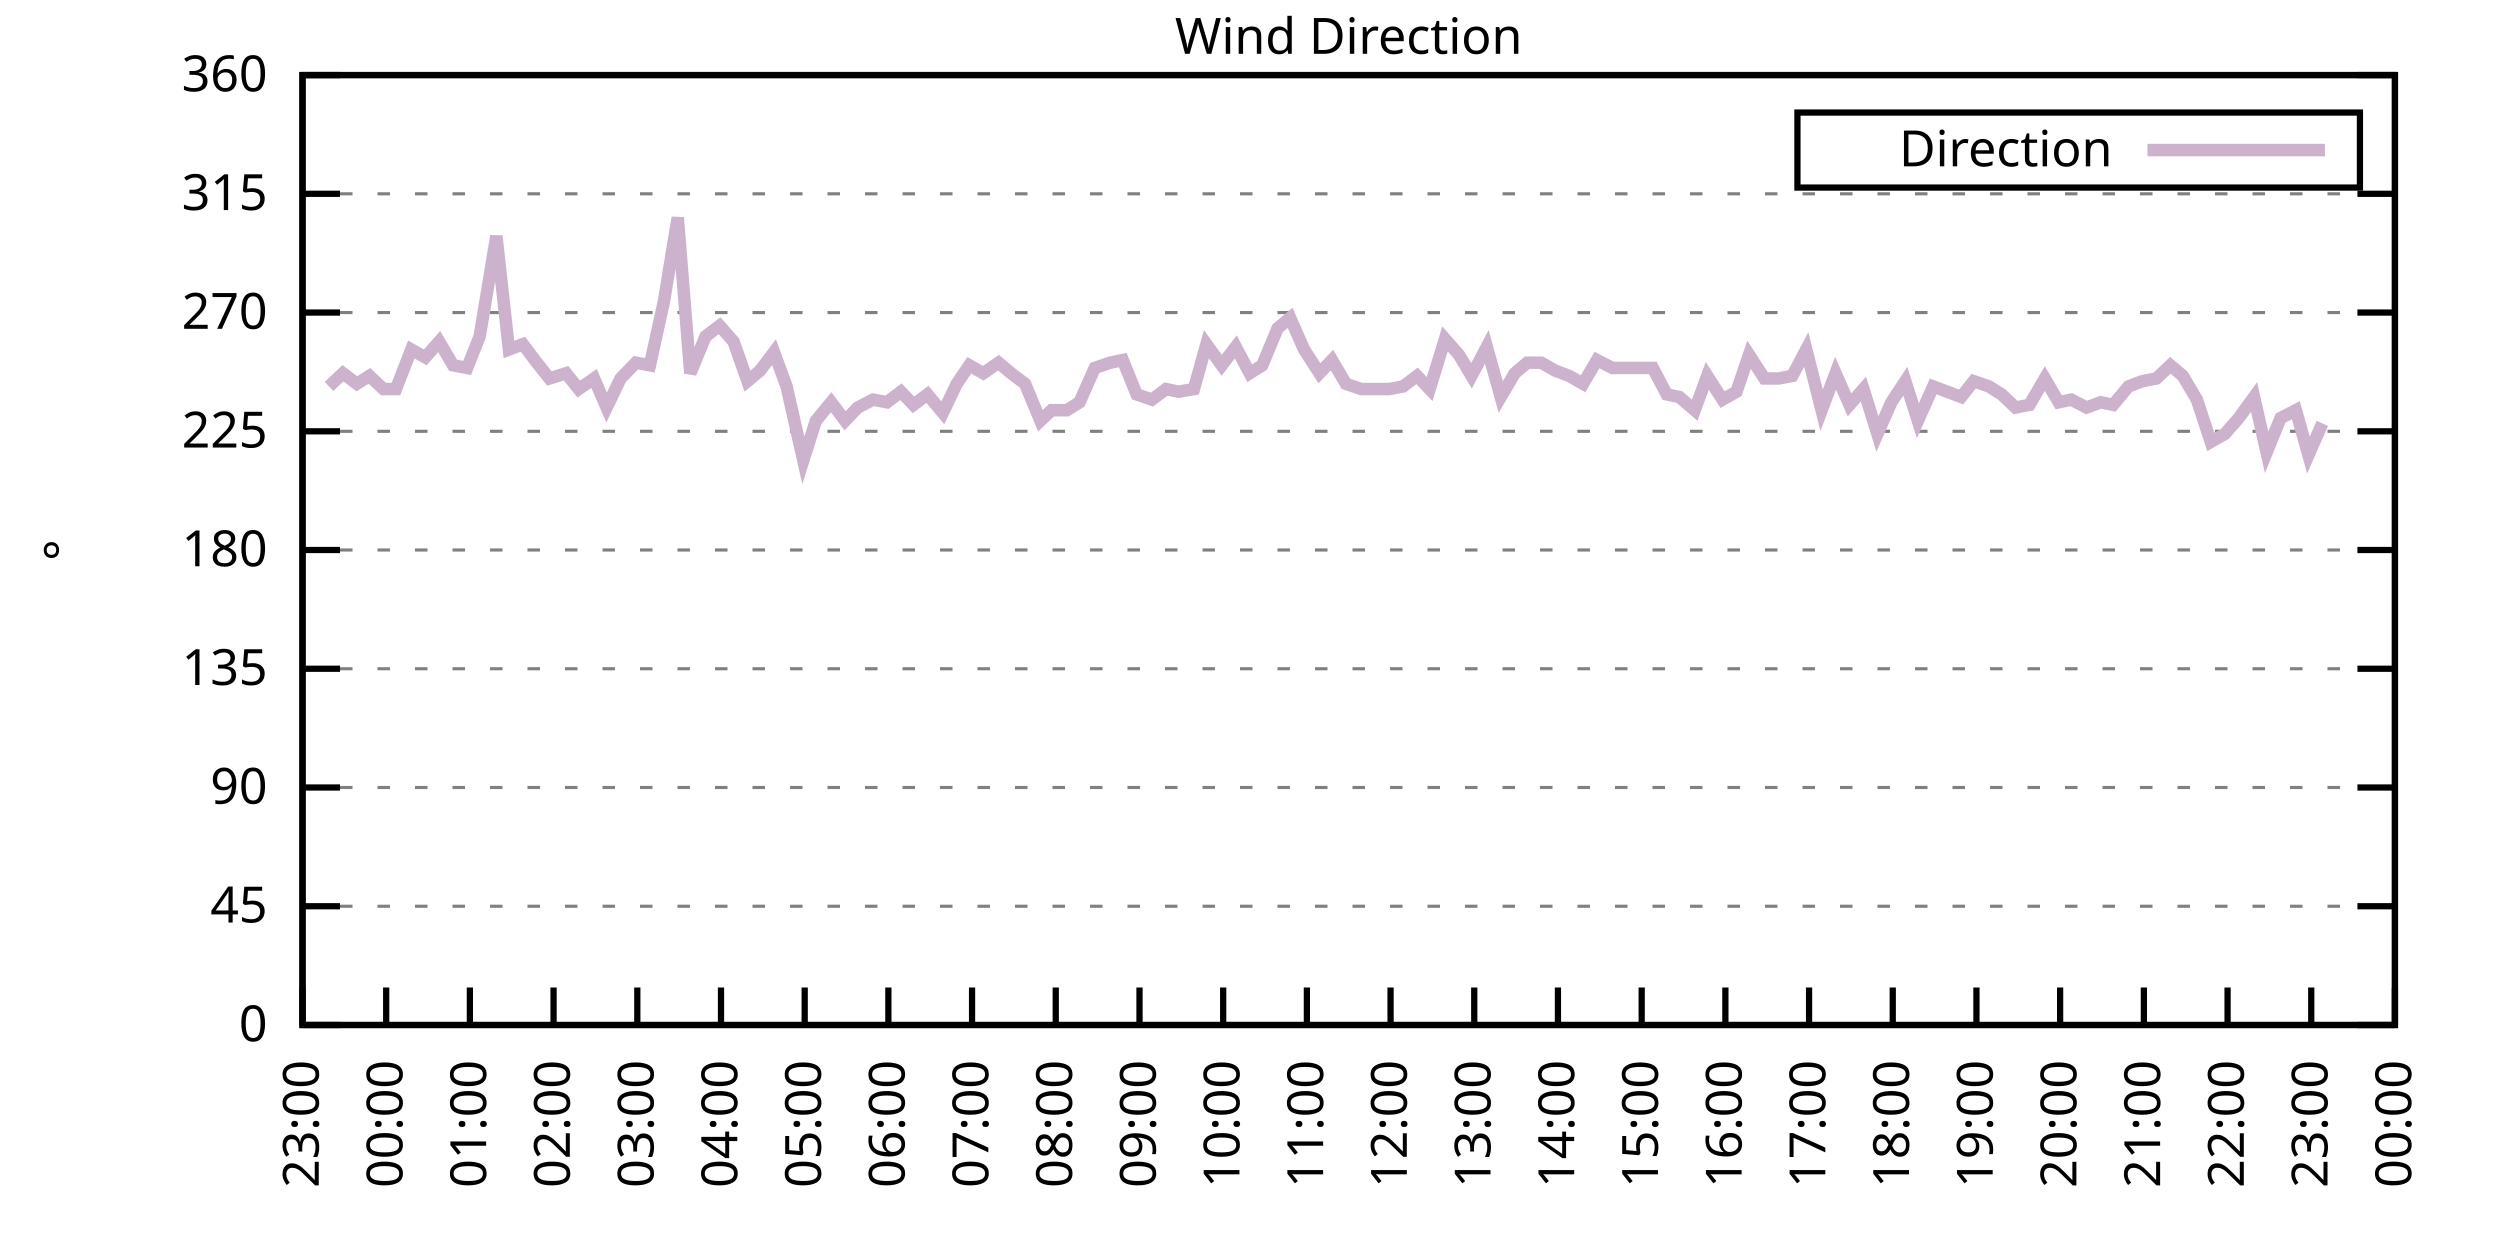
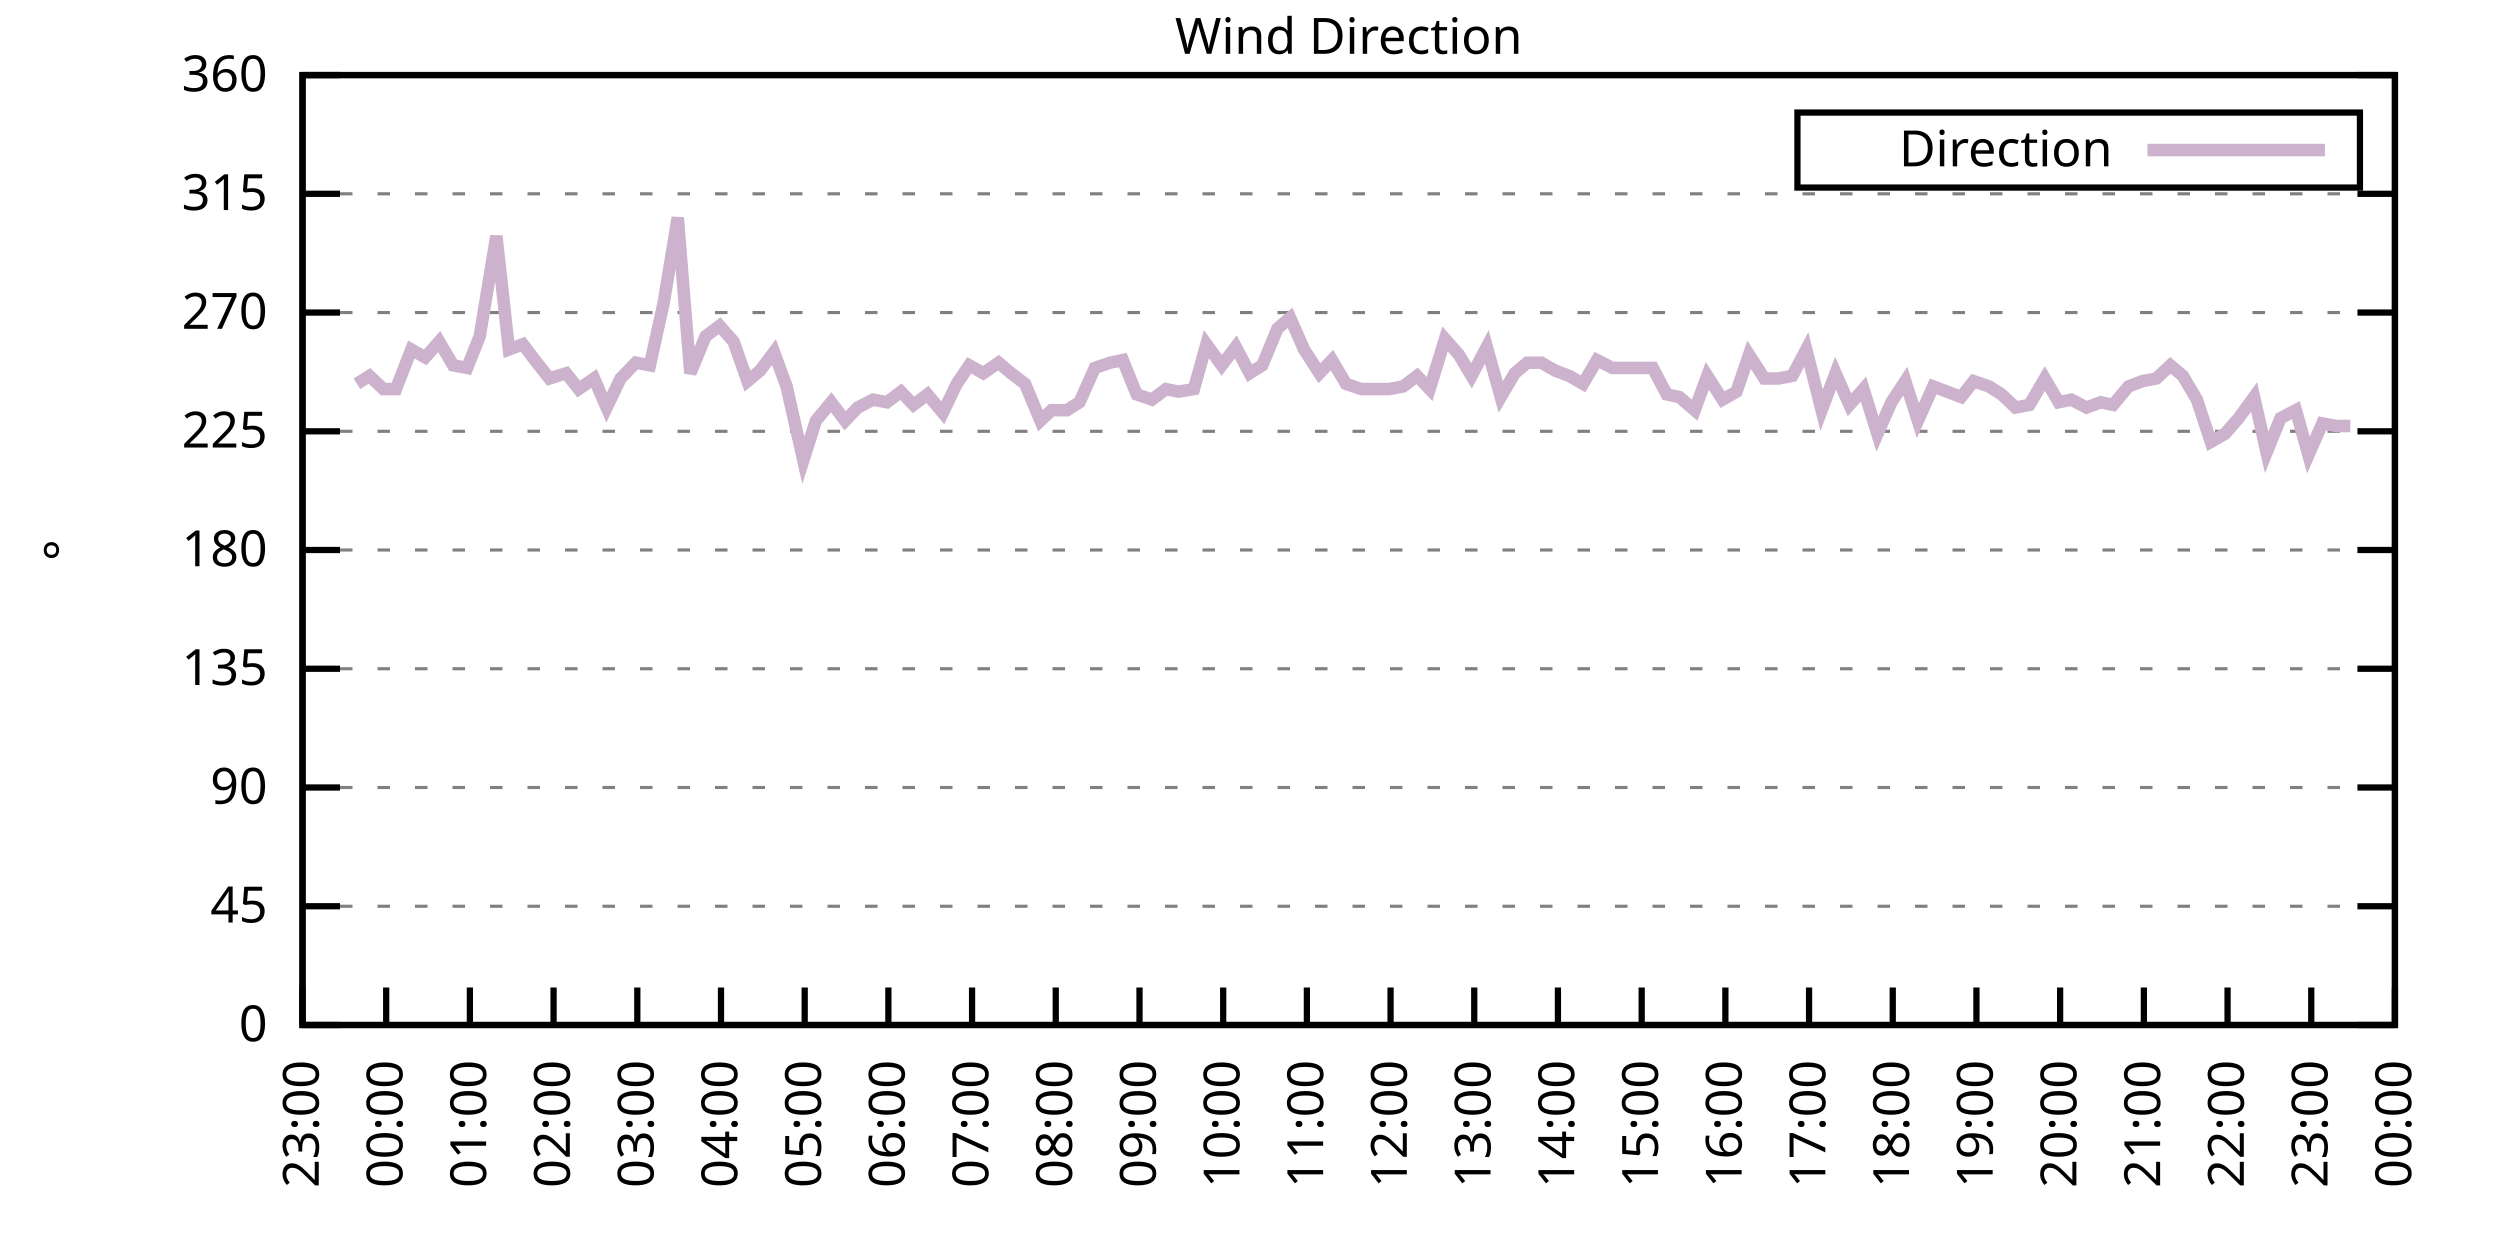
<svg xmlns="http://www.w3.org/2000/svg" xmlns:xlink="http://www.w3.org/1999/xlink" width="400" height="200" viewBox="0 0 400 200">
  <g id="gnuplot_canvas">
    <rect x="0" y="0" width="400" height="200" fill="none" />
    <defs>
      <circle id="gpDot" r="0.5" stroke-width="0.5" stroke="currentColor" />
      <path id="gpPt0" stroke-width="0.333" stroke="currentColor" d="M-1,0 h2 M0,-1 v2" />
      <path id="gpPt1" stroke-width="0.333" stroke="currentColor" d="M-1,-1 L1,1 M1,-1 L-1,1" />
      <path id="gpPt2" stroke-width="0.333" stroke="currentColor" d="M-1,0 L1,0 M0,-1 L0,1 M-1,-1 L1,1 M-1,1 L1,-1" />
      <rect id="gpPt3" stroke-width="0.333" stroke="currentColor" x="-1" y="-1" width="2" height="2" />
      <rect id="gpPt4" stroke-width="0.333" stroke="currentColor" fill="currentColor" x="-1" y="-1" width="2" height="2" />
      <circle id="gpPt5" stroke-width="0.333" stroke="currentColor" cx="0" cy="0" r="1" />
      <use xlink:href="#gpPt5" id="gpPt6" fill="currentColor" stroke="none" />
      <path id="gpPt7" stroke-width="0.333" stroke="currentColor" d="M0,-1.33 L-1.33,0.67 L1.33,0.67 z" />
      <use xlink:href="#gpPt7" id="gpPt8" fill="currentColor" stroke="none" />
      <use xlink:href="#gpPt7" id="gpPt9" stroke="currentColor" transform="rotate(180)" />
      <use xlink:href="#gpPt9" id="gpPt10" fill="currentColor" stroke="none" />
      <use xlink:href="#gpPt3" id="gpPt11" stroke="currentColor" transform="rotate(45)" />
      <use xlink:href="#gpPt11" id="gpPt12" fill="currentColor" stroke="none" />
      <path id="gpPt13" stroke-width="0.333" stroke="currentColor" d="M0,1.330 L1.265,0.411 L0.782,-1.067 L-0.782,-1.076 L-1.265,0.411 z" />
      <use xlink:href="#gpPt13" id="gpPt14" fill="currentColor" stroke="none" />
      <filter id="textbox" filterUnits="objectBoundingBox" x="0" y="0" height="1" width="1">
        <feFlood flood-color="white" flood-opacity="1" result="bgnd" />
        <feComposite in="SourceGraphic" in2="bgnd" operator="atop" />
      </filter>
      <filter id="greybox" filterUnits="objectBoundingBox" x="0" y="0" height="1" width="1">
        <feFlood flood-color="lightgrey" flood-opacity="1" result="grey" />
        <feComposite in="SourceGraphic" in2="grey" operator="atop" />
      </filter>
    </defs>
    <g fill="none" color="white" stroke="currentColor" stroke-width="1.00" stroke-linecap="butt" stroke-linejoin="miter">
</g>
    <g fill="none" color="black" stroke="currentColor" stroke-width="1.00" stroke-linecap="butt" stroke-linejoin="miter">
      <g stroke="none" shape-rendering="crispEdges">
        <polygon fill="rgb(255, 255, 255)" points="48.40,164.00 383.18,164.00 383.18,12.02 48.40,12.02 " />
      </g>
    </g>
    <g fill="none" color="black" stroke="currentColor" stroke-width="1.00" stroke-linecap="butt" stroke-linejoin="miter">
</g>
    <g fill="none" color="black" stroke="black" stroke-width="0.50" stroke-linecap="butt" stroke-linejoin="miter">
</g>
    <g fill="none" color="gray" stroke="currentColor" stroke-width="0.50" stroke-linecap="butt" stroke-linejoin="miter">
      <path stroke="gray" stroke-dasharray="2,4" class="gridline" d="M48.40,164.00 L383.19,164.00  " />
    </g>
    <g fill="none" color="gray" stroke="gray" stroke-width="1.00" stroke-linecap="butt" stroke-linejoin="miter">
</g>
    <g fill="none" color="black" stroke="currentColor" stroke-width="1.00" stroke-linecap="butt" stroke-linejoin="miter">
      <path stroke="black" d="M48.40,164.00 L54.40,164.00 M383.19,164.00 L377.19,164.00  " />
      <g transform="translate(42.80,166.60)" stroke="none" fill="black" font-family="Sans" font-size="8.00" text-anchor="end">
        <text>
          <tspan font-family="Sans"> 0</tspan>
        </text>
      </g>
    </g>
    <g fill="none" color="black" stroke="currentColor" stroke-width="1.00" stroke-linecap="butt" stroke-linejoin="miter">
</g>
    <g fill="none" color="black" stroke="black" stroke-width="0.50" stroke-linecap="butt" stroke-linejoin="miter">
</g>
    <g fill="none" color="gray" stroke="currentColor" stroke-width="0.50" stroke-linecap="butt" stroke-linejoin="miter">
      <path stroke="gray" stroke-dasharray="2,4" class="gridline" d="M48.40,145.00 L383.19,145.00  " />
    </g>
    <g fill="none" color="gray" stroke="gray" stroke-width="1.00" stroke-linecap="butt" stroke-linejoin="miter">
</g>
    <g fill="none" color="black" stroke="currentColor" stroke-width="1.00" stroke-linecap="butt" stroke-linejoin="miter">
      <path stroke="black" d="M48.40,145.00 L54.40,145.00 M383.19,145.00 L377.19,145.00  " />
      <g transform="translate(42.80,147.60)" stroke="none" fill="black" font-family="Sans" font-size="8.00" text-anchor="end">
        <text>
          <tspan font-family="Sans"> 45</tspan>
        </text>
      </g>
    </g>
    <g fill="none" color="black" stroke="currentColor" stroke-width="1.00" stroke-linecap="butt" stroke-linejoin="miter">
</g>
    <g fill="none" color="black" stroke="black" stroke-width="0.50" stroke-linecap="butt" stroke-linejoin="miter">
</g>
    <g fill="none" color="gray" stroke="currentColor" stroke-width="0.50" stroke-linecap="butt" stroke-linejoin="miter">
      <path stroke="gray" stroke-dasharray="2,4" class="gridline" d="M48.40,126.00 L383.19,126.00  " />
    </g>
    <g fill="none" color="gray" stroke="gray" stroke-width="1.00" stroke-linecap="butt" stroke-linejoin="miter">
</g>
    <g fill="none" color="black" stroke="currentColor" stroke-width="1.00" stroke-linecap="butt" stroke-linejoin="miter">
      <path stroke="black" d="M48.40,126.00 L54.40,126.00 M383.19,126.00 L377.19,126.00  " />
      <g transform="translate(42.80,128.60)" stroke="none" fill="black" font-family="Sans" font-size="8.00" text-anchor="end">
        <text>
          <tspan font-family="Sans"> 90</tspan>
        </text>
      </g>
    </g>
    <g fill="none" color="black" stroke="currentColor" stroke-width="1.00" stroke-linecap="butt" stroke-linejoin="miter">
</g>
    <g fill="none" color="black" stroke="black" stroke-width="0.50" stroke-linecap="butt" stroke-linejoin="miter">
</g>
    <g fill="none" color="gray" stroke="currentColor" stroke-width="0.50" stroke-linecap="butt" stroke-linejoin="miter">
      <path stroke="gray" stroke-dasharray="2,4" class="gridline" d="M48.40,107.00 L383.19,107.00  " />
    </g>
    <g fill="none" color="gray" stroke="gray" stroke-width="1.00" stroke-linecap="butt" stroke-linejoin="miter">
</g>
    <g fill="none" color="black" stroke="currentColor" stroke-width="1.00" stroke-linecap="butt" stroke-linejoin="miter">
      <path stroke="black" d="M48.40,107.00 L54.40,107.00 M383.19,107.00 L377.19,107.00  " />
      <g transform="translate(42.80,109.60)" stroke="none" fill="black" font-family="Sans" font-size="8.00" text-anchor="end">
        <text>
          <tspan font-family="Sans"> 135</tspan>
        </text>
      </g>
    </g>
    <g fill="none" color="black" stroke="currentColor" stroke-width="1.00" stroke-linecap="butt" stroke-linejoin="miter">
</g>
    <g fill="none" color="black" stroke="black" stroke-width="0.50" stroke-linecap="butt" stroke-linejoin="miter">
</g>
    <g fill="none" color="gray" stroke="currentColor" stroke-width="0.50" stroke-linecap="butt" stroke-linejoin="miter">
      <path stroke="gray" stroke-dasharray="2,4" class="gridline" d="M48.40,88.00 L383.19,88.00  " />
    </g>
    <g fill="none" color="gray" stroke="gray" stroke-width="1.00" stroke-linecap="butt" stroke-linejoin="miter">
</g>
    <g fill="none" color="black" stroke="currentColor" stroke-width="1.00" stroke-linecap="butt" stroke-linejoin="miter">
      <path stroke="black" d="M48.40,88.00 L54.40,88.00 M383.19,88.00 L377.19,88.00  " />
      <g transform="translate(42.80,90.60)" stroke="none" fill="black" font-family="Sans" font-size="8.00" text-anchor="end">
        <text>
          <tspan font-family="Sans"> 180</tspan>
        </text>
      </g>
    </g>
    <g fill="none" color="black" stroke="currentColor" stroke-width="1.00" stroke-linecap="butt" stroke-linejoin="miter">
</g>
    <g fill="none" color="black" stroke="black" stroke-width="0.50" stroke-linecap="butt" stroke-linejoin="miter">
</g>
    <g fill="none" color="gray" stroke="currentColor" stroke-width="0.50" stroke-linecap="butt" stroke-linejoin="miter">
      <path stroke="gray" stroke-dasharray="2,4" class="gridline" d="M48.40,69.01 L383.19,69.01  " />
    </g>
    <g fill="none" color="gray" stroke="gray" stroke-width="1.00" stroke-linecap="butt" stroke-linejoin="miter">
</g>
    <g fill="none" color="black" stroke="currentColor" stroke-width="1.00" stroke-linecap="butt" stroke-linejoin="miter">
      <path stroke="black" d="M48.40,69.01 L54.40,69.01 M383.19,69.01 L377.19,69.01  " />
      <g transform="translate(42.80,71.61)" stroke="none" fill="black" font-family="Sans" font-size="8.00" text-anchor="end">
        <text>
          <tspan font-family="Sans"> 225</tspan>
        </text>
      </g>
    </g>
    <g fill="none" color="black" stroke="currentColor" stroke-width="1.00" stroke-linecap="butt" stroke-linejoin="miter">
</g>
    <g fill="none" color="black" stroke="black" stroke-width="0.50" stroke-linecap="butt" stroke-linejoin="miter">
</g>
    <g fill="none" color="gray" stroke="currentColor" stroke-width="0.50" stroke-linecap="butt" stroke-linejoin="miter">
      <path stroke="gray" stroke-dasharray="2,4" class="gridline" d="M48.40,50.01 L383.19,50.01  " />
    </g>
    <g fill="none" color="gray" stroke="gray" stroke-width="1.00" stroke-linecap="butt" stroke-linejoin="miter">
</g>
    <g fill="none" color="black" stroke="currentColor" stroke-width="1.00" stroke-linecap="butt" stroke-linejoin="miter">
      <path stroke="black" d="M48.40,50.01 L54.40,50.01 M383.19,50.01 L377.19,50.01  " />
      <g transform="translate(42.80,52.61)" stroke="none" fill="black" font-family="Sans" font-size="8.00" text-anchor="end">
        <text>
          <tspan font-family="Sans"> 270</tspan>
        </text>
      </g>
    </g>
    <g fill="none" color="black" stroke="currentColor" stroke-width="1.00" stroke-linecap="butt" stroke-linejoin="miter">
</g>
    <g fill="none" color="black" stroke="black" stroke-width="0.50" stroke-linecap="butt" stroke-linejoin="miter">
</g>
    <g fill="none" color="gray" stroke="currentColor" stroke-width="0.50" stroke-linecap="butt" stroke-linejoin="miter">
      <path stroke="gray" stroke-dasharray="2,4" class="gridline" d="M48.40,31.01 L383.19,31.01  " />
    </g>
    <g fill="none" color="gray" stroke="gray" stroke-width="1.00" stroke-linecap="butt" stroke-linejoin="miter">
</g>
    <g fill="none" color="black" stroke="currentColor" stroke-width="1.00" stroke-linecap="butt" stroke-linejoin="miter">
      <path stroke="black" d="M48.40,31.01 L54.40,31.01 M383.19,31.01 L377.19,31.01  " />
      <g transform="translate(42.80,33.61)" stroke="none" fill="black" font-family="Sans" font-size="8.00" text-anchor="end">
        <text>
          <tspan font-family="Sans"> 315</tspan>
        </text>
      </g>
    </g>
    <g fill="none" color="black" stroke="currentColor" stroke-width="1.00" stroke-linecap="butt" stroke-linejoin="miter">
</g>
    <g fill="none" color="black" stroke="black" stroke-width="0.50" stroke-linecap="butt" stroke-linejoin="miter">
</g>
    <g fill="none" color="gray" stroke="currentColor" stroke-width="0.50" stroke-linecap="butt" stroke-linejoin="miter">
      <path stroke="gray" stroke-dasharray="2,4" class="gridline" d="M48.40,12.01 L383.19,12.01  " />
    </g>
    <g fill="none" color="gray" stroke="gray" stroke-width="1.00" stroke-linecap="butt" stroke-linejoin="miter">
</g>
    <g fill="none" color="black" stroke="currentColor" stroke-width="1.00" stroke-linecap="butt" stroke-linejoin="miter">
      <path stroke="black" d="M48.40,12.01 L54.40,12.01 M383.19,12.01 L377.19,12.01  " />
      <g transform="translate(42.80,14.61)" stroke="none" fill="black" font-family="Sans" font-size="8.00" text-anchor="end">
        <text>
          <tspan font-family="Sans"> 360</tspan>
        </text>
      </g>
    </g>
    <g fill="none" color="black" stroke="currentColor" stroke-width="1.00" stroke-linecap="butt" stroke-linejoin="miter">
      <path stroke="black" d="M48.40,164.00 L48.40,158.00  " />
      <g transform="translate(51.00,169.60) rotate(270.00)" stroke="none" fill="black" font-family="Sans" font-size="8.00" text-anchor="end">
        <text>
          <tspan font-family="Sans">23:00</tspan>
        </text>
      </g>
    </g>
    <g fill="none" color="black" stroke="currentColor" stroke-width="1.00" stroke-linecap="butt" stroke-linejoin="miter">
      <path stroke="black" d="M61.79,164.00 L61.79,158.00  " />
      <g transform="translate(64.39,169.60) rotate(270.00)" stroke="none" fill="black" font-family="Sans" font-size="8.00" text-anchor="end">
        <text>
          <tspan font-family="Sans">00:00</tspan>
        </text>
      </g>
    </g>
    <g fill="none" color="black" stroke="currentColor" stroke-width="1.00" stroke-linecap="butt" stroke-linejoin="miter">
      <path stroke="black" d="M75.18,164.00 L75.18,158.00  " />
      <g transform="translate(77.78,169.60) rotate(270.00)" stroke="none" fill="black" font-family="Sans" font-size="8.00" text-anchor="end">
        <text>
          <tspan font-family="Sans">01:00</tspan>
        </text>
      </g>
    </g>
    <g fill="none" color="black" stroke="currentColor" stroke-width="1.00" stroke-linecap="butt" stroke-linejoin="miter">
      <path stroke="black" d="M88.57,164.00 L88.57,158.00  " />
      <g transform="translate(91.17,169.60) rotate(270.00)" stroke="none" fill="black" font-family="Sans" font-size="8.00" text-anchor="end">
        <text>
          <tspan font-family="Sans">02:00</tspan>
        </text>
      </g>
    </g>
    <g fill="none" color="black" stroke="currentColor" stroke-width="1.00" stroke-linecap="butt" stroke-linejoin="miter">
      <path stroke="black" d="M101.97,164.00 L101.97,158.00  " />
      <g transform="translate(104.57,169.60) rotate(270.00)" stroke="none" fill="black" font-family="Sans" font-size="8.00" text-anchor="end">
        <text>
          <tspan font-family="Sans">03:00</tspan>
        </text>
      </g>
    </g>
    <g fill="none" color="black" stroke="currentColor" stroke-width="1.00" stroke-linecap="butt" stroke-linejoin="miter">
      <path stroke="black" d="M115.36,164.00 L115.36,158.00  " />
      <g transform="translate(117.96,169.60) rotate(270.00)" stroke="none" fill="black" font-family="Sans" font-size="8.00" text-anchor="end">
        <text>
          <tspan font-family="Sans">04:00</tspan>
        </text>
      </g>
    </g>
    <g fill="none" color="black" stroke="currentColor" stroke-width="1.00" stroke-linecap="butt" stroke-linejoin="miter">
      <path stroke="black" d="M128.75,164.00 L128.75,158.00  " />
      <g transform="translate(131.35,169.60) rotate(270.00)" stroke="none" fill="black" font-family="Sans" font-size="8.00" text-anchor="end">
        <text>
          <tspan font-family="Sans">05:00</tspan>
        </text>
      </g>
    </g>
    <g fill="none" color="black" stroke="currentColor" stroke-width="1.00" stroke-linecap="butt" stroke-linejoin="miter">
      <path stroke="black" d="M142.14,164.00 L142.14,158.00  " />
      <g transform="translate(144.74,169.60) rotate(270.00)" stroke="none" fill="black" font-family="Sans" font-size="8.00" text-anchor="end">
        <text>
          <tspan font-family="Sans">06:00</tspan>
        </text>
      </g>
    </g>
    <g fill="none" color="black" stroke="currentColor" stroke-width="1.00" stroke-linecap="butt" stroke-linejoin="miter">
      <path stroke="black" d="M155.53,164.00 L155.53,158.00  " />
      <g transform="translate(158.13,169.60) rotate(270.00)" stroke="none" fill="black" font-family="Sans" font-size="8.00" text-anchor="end">
        <text>
          <tspan font-family="Sans">07:00</tspan>
        </text>
      </g>
    </g>
    <g fill="none" color="black" stroke="currentColor" stroke-width="1.00" stroke-linecap="butt" stroke-linejoin="miter">
      <path stroke="black" d="M168.92,164.00 L168.92,158.00  " />
      <g transform="translate(171.52,169.60) rotate(270.00)" stroke="none" fill="black" font-family="Sans" font-size="8.00" text-anchor="end">
        <text>
          <tspan font-family="Sans">08:00</tspan>
        </text>
      </g>
    </g>
    <g fill="none" color="black" stroke="currentColor" stroke-width="1.00" stroke-linecap="butt" stroke-linejoin="miter">
      <path stroke="black" d="M182.32,164.00 L182.32,158.00  " />
      <g transform="translate(184.92,169.60) rotate(270.00)" stroke="none" fill="black" font-family="Sans" font-size="8.00" text-anchor="end">
        <text>
          <tspan font-family="Sans">09:00</tspan>
        </text>
      </g>
    </g>
    <g fill="none" color="black" stroke="currentColor" stroke-width="1.00" stroke-linecap="butt" stroke-linejoin="miter">
      <path stroke="black" d="M195.71,164.00 L195.71,158.00  " />
      <g transform="translate(198.31,169.60) rotate(270.00)" stroke="none" fill="black" font-family="Sans" font-size="8.00" text-anchor="end">
        <text>
          <tspan font-family="Sans">10:00</tspan>
        </text>
      </g>
    </g>
    <g fill="none" color="black" stroke="currentColor" stroke-width="1.00" stroke-linecap="butt" stroke-linejoin="miter">
      <path stroke="black" d="M209.10,164.00 L209.10,158.00  " />
      <g transform="translate(211.70,169.60) rotate(270.00)" stroke="none" fill="black" font-family="Sans" font-size="8.00" text-anchor="end">
        <text>
          <tspan font-family="Sans">11:00</tspan>
        </text>
      </g>
    </g>
    <g fill="none" color="black" stroke="currentColor" stroke-width="1.00" stroke-linecap="butt" stroke-linejoin="miter">
      <path stroke="black" d="M222.49,164.00 L222.49,158.00  " />
      <g transform="translate(225.09,169.60) rotate(270.00)" stroke="none" fill="black" font-family="Sans" font-size="8.00" text-anchor="end">
        <text>
          <tspan font-family="Sans">12:00</tspan>
        </text>
      </g>
    </g>
    <g fill="none" color="black" stroke="currentColor" stroke-width="1.00" stroke-linecap="butt" stroke-linejoin="miter">
      <path stroke="black" d="M235.88,164.00 L235.88,158.00  " />
      <g transform="translate(238.48,169.60) rotate(270.00)" stroke="none" fill="black" font-family="Sans" font-size="8.00" text-anchor="end">
        <text>
          <tspan font-family="Sans">13:00</tspan>
        </text>
      </g>
    </g>
    <g fill="none" color="black" stroke="currentColor" stroke-width="1.00" stroke-linecap="butt" stroke-linejoin="miter">
      <path stroke="black" d="M249.27,164.00 L249.27,158.00  " />
      <g transform="translate(251.87,169.60) rotate(270.00)" stroke="none" fill="black" font-family="Sans" font-size="8.00" text-anchor="end">
        <text>
          <tspan font-family="Sans">14:00</tspan>
        </text>
      </g>
    </g>
    <g fill="none" color="black" stroke="currentColor" stroke-width="1.00" stroke-linecap="butt" stroke-linejoin="miter">
      <path stroke="black" d="M262.67,164.00 L262.67,158.00  " />
      <g transform="translate(265.27,169.60) rotate(270.00)" stroke="none" fill="black" font-family="Sans" font-size="8.00" text-anchor="end">
        <text>
          <tspan font-family="Sans">15:00</tspan>
        </text>
      </g>
    </g>
    <g fill="none" color="black" stroke="currentColor" stroke-width="1.00" stroke-linecap="butt" stroke-linejoin="miter">
      <path stroke="black" d="M276.06,164.00 L276.06,158.00  " />
      <g transform="translate(278.66,169.60) rotate(270.00)" stroke="none" fill="black" font-family="Sans" font-size="8.00" text-anchor="end">
        <text>
          <tspan font-family="Sans">16:00</tspan>
        </text>
      </g>
    </g>
    <g fill="none" color="black" stroke="currentColor" stroke-width="1.00" stroke-linecap="butt" stroke-linejoin="miter">
      <path stroke="black" d="M289.45,164.00 L289.45,158.00  " />
      <g transform="translate(292.05,169.60) rotate(270.00)" stroke="none" fill="black" font-family="Sans" font-size="8.00" text-anchor="end">
        <text>
          <tspan font-family="Sans">17:00</tspan>
        </text>
      </g>
    </g>
    <g fill="none" color="black" stroke="currentColor" stroke-width="1.00" stroke-linecap="butt" stroke-linejoin="miter">
      <path stroke="black" d="M302.84,164.00 L302.84,158.00  " />
      <g transform="translate(305.44,169.60) rotate(270.00)" stroke="none" fill="black" font-family="Sans" font-size="8.00" text-anchor="end">
        <text>
          <tspan font-family="Sans">18:00</tspan>
        </text>
      </g>
    </g>
    <g fill="none" color="black" stroke="currentColor" stroke-width="1.00" stroke-linecap="butt" stroke-linejoin="miter">
      <path stroke="black" d="M316.23,164.00 L316.23,158.00  " />
      <g transform="translate(318.83,169.60) rotate(270.00)" stroke="none" fill="black" font-family="Sans" font-size="8.00" text-anchor="end">
        <text>
          <tspan font-family="Sans">19:00</tspan>
        </text>
      </g>
    </g>
    <g fill="none" color="black" stroke="currentColor" stroke-width="1.00" stroke-linecap="butt" stroke-linejoin="miter">
      <path stroke="black" d="M329.62,164.00 L329.62,158.00  " />
      <g transform="translate(332.22,169.60) rotate(270.00)" stroke="none" fill="black" font-family="Sans" font-size="8.00" text-anchor="end">
        <text>
          <tspan font-family="Sans">20:00</tspan>
        </text>
      </g>
    </g>
    <g fill="none" color="black" stroke="currentColor" stroke-width="1.00" stroke-linecap="butt" stroke-linejoin="miter">
      <path stroke="black" d="M343.02,164.00 L343.02,158.00  " />
      <g transform="translate(345.62,169.60) rotate(270.00)" stroke="none" fill="black" font-family="Sans" font-size="8.00" text-anchor="end">
        <text>
          <tspan font-family="Sans">21:00</tspan>
        </text>
      </g>
    </g>
    <g fill="none" color="black" stroke="currentColor" stroke-width="1.00" stroke-linecap="butt" stroke-linejoin="miter">
      <path stroke="black" d="M356.41,164.00 L356.41,158.00  " />
      <g transform="translate(359.01,169.60) rotate(270.00)" stroke="none" fill="black" font-family="Sans" font-size="8.00" text-anchor="end">
        <text>
          <tspan font-family="Sans">22:00</tspan>
        </text>
      </g>
    </g>
    <g fill="none" color="black" stroke="currentColor" stroke-width="1.00" stroke-linecap="butt" stroke-linejoin="miter">
      <path stroke="black" d="M369.80,164.00 L369.80,158.00  " />
      <g transform="translate(372.40,169.60) rotate(270.00)" stroke="none" fill="black" font-family="Sans" font-size="8.00" text-anchor="end">
        <text>
          <tspan font-family="Sans">23:00</tspan>
        </text>
      </g>
    </g>
    <g fill="none" color="black" stroke="currentColor" stroke-width="1.00" stroke-linecap="butt" stroke-linejoin="miter">
      <path stroke="black" d="M383.19,164.00 L383.19,158.00  " />
      <g transform="translate(385.79,169.60) rotate(270.00)" stroke="none" fill="black" font-family="Sans" font-size="8.00" text-anchor="end">
        <text>
          <tspan font-family="Sans">00:00</tspan>
        </text>
      </g>
    </g>
    <g fill="none" color="black" stroke="currentColor" stroke-width="1.00" stroke-linecap="butt" stroke-linejoin="miter">
</g>
    <g fill="none" color="black" stroke="currentColor" stroke-width="1.00" stroke-linecap="butt" stroke-linejoin="miter">
      <path stroke="black" d="M48.40,12.01 L48.40,164.00 L383.19,164.00 L383.19,12.01 L48.40,12.01 Z  " />
    </g>
    <g fill="none" color="black" stroke="currentColor" stroke-width="1.00" stroke-linecap="butt" stroke-linejoin="miter">
</g>
    <g fill="none" color="black" stroke="currentColor" stroke-width="1.00" stroke-linecap="butt" stroke-linejoin="miter">
      <path stroke="black" d="M287.59,30.01 L287.59,18.01 L377.59,18.01 L377.59,30.01 L287.59,30.01 Z  " />
    </g>
    <g id="Wind_direction_plot_1">
      <g fill="none" color="white" stroke="black" stroke-width="2.00" stroke-linecap="butt" stroke-linejoin="miter">
</g>
      <g fill="none" color="black" stroke="currentColor" stroke-width="2.00" stroke-linecap="butt" stroke-linejoin="miter">
        <g transform="translate(337.99,26.61)" stroke="none" fill="black" font-family="Sans" font-size="8.00" text-anchor="end">
          <text>
            <tspan font-family="Sans">Direction</tspan>
          </text>
        </g>
      </g>
      <g fill="none" color="black" stroke="currentColor" stroke-width="2.00" stroke-linecap="butt" stroke-linejoin="miter">
-         <path stroke="rgb(204, 178, 204)" d="M343.59,24.01 L371.99,24.01 M52.64,61.83 L54.87,59.72 L57.10,61.41 L59.11,60.14 L61.35,62.25 L63.35,62.25   L65.81,55.92 L68.04,57.18 L70.27,54.65 L72.50,58.45 L74.74,58.87 L76.75,53.81 L79.42,37.76 L81.43,55.92   L83.66,55.07 L85.90,58.03 L87.91,60.56 L90.58,59.72 L92.59,62.25 L95.05,60.56 L97.06,65.21 L99.29,60.56   L101.74,58.03 L103.98,58.45 L106.21,48.32 L108.44,34.81 L110.45,59.72 L112.90,53.81 L115.13,52.12 L117.37,54.65   L119.60,60.98 L121.61,59.30 L123.84,56.34 L125.85,61.83 L128.53,73.65 L130.54,67.32 L132.99,64.36 L135.22,67.32   L137.23,65.21 L139.69,63.94 L141.92,64.36 L144.15,62.67 L146.16,64.78 L148.39,63.10 L150.85,66.05 L153.08,61.41   L155.09,58.45 L157.32,59.72 L159.77,58.03 L161.78,59.72 L164.01,61.41 L166.47,67.32 L168.25,65.63 L170.71,65.63   L172.72,64.36 L175.17,58.87 L177.63,58.03 L179.64,57.61 L181.87,63.10 L184.32,63.94 L186.56,62.25 L188.57,62.67   L191.02,62.25 L193.03,55.07 L195.48,58.45 L197.72,55.50 L199.95,59.72 L201.96,58.45 L204.41,52.54 L206.42,50.85   L208.65,55.92 L211.11,59.72 L213.12,57.61 L215.35,61.41 L217.80,62.25 L220.04,62.25 L222.27,62.25 L224.50,61.83   L226.73,60.14 L228.74,62.25 L231.20,54.23 L233.43,56.76 L235.44,60.14 L237.89,55.50 L240.12,63.52 L242.36,59.72   L244.36,58.03 L246.60,58.03 L248.83,59.30 L251.06,60.14 L253.29,61.41 L255.52,57.61 L257.98,58.87 L260.21,58.87   L264.45,58.87 L266.68,63.10 L268.69,63.52 L271.15,65.63 L273.16,60.14 L275.61,63.94 L277.84,62.67 L279.85,56.76   L282.31,60.56 L284.54,60.56 L286.77,60.14 L289.00,55.92 L291.46,65.63 L293.69,59.72 L295.92,64.78 L298.15,62.25   L300.39,69.43 L302.62,64.36 L304.85,60.98 L306.86,67.32 L309.31,61.83 L311.54,62.67 L313.78,63.52 L315.79,60.98   L318.24,61.83 L320.25,63.10 L322.48,65.21 L324.71,64.78 L327.17,60.56 L329.40,64.36 L331.41,63.94 L333.86,65.21   L336.10,64.36 L338.10,64.78 L340.56,61.83 L342.79,60.98 L345.02,60.56 L347.26,58.45 L349.26,60.14 L351.50,63.94   L353.73,70.70 L355.96,69.43 L358.19,66.90 L360.65,63.52 L362.66,72.38 L364.89,66.90 L367.34,65.63 L369.35,72.81   L371.58,67.74  " />
+         <path stroke="rgb(204, 178, 204)" d="M343.59,24.01 L371.99,24.01 M57.10,61.41 L59.11,60.14 L61.35,62.25 L63.35,62.25 L65.81,55.92 L68.04,57.18   L70.27,54.65 L72.50,58.45 L74.74,58.87 L76.75,53.81 L79.42,37.76 L81.43,55.92 L83.66,55.07 L85.90,58.03   L87.91,60.56 L90.58,59.72 L92.59,62.25 L95.05,60.56 L97.06,65.21 L99.29,60.56 L101.74,58.03 L103.98,58.45   L106.21,48.32 L108.44,34.81 L110.45,59.72 L112.90,53.81 L115.13,52.12 L117.37,54.65 L119.60,60.98 L121.61,59.30   L123.84,56.34 L125.85,61.83 L128.53,73.65 L130.54,67.32 L132.99,64.36 L135.22,67.32 L137.23,65.21 L139.69,63.94   L141.92,64.36 L144.15,62.67 L146.16,64.78 L148.39,63.10 L150.85,66.05 L153.08,61.41 L155.09,58.45 L157.32,59.72   L159.77,58.03 L161.78,59.72 L164.01,61.41 L166.47,67.32 L168.25,65.63 L170.71,65.63 L172.72,64.36 L175.17,58.87   L177.63,58.03 L179.64,57.61 L181.87,63.10 L184.32,63.94 L186.56,62.25 L188.57,62.67 L191.02,62.25 L193.03,55.07   L195.48,58.45 L197.72,55.50 L199.95,59.72 L201.96,58.45 L204.41,52.54 L206.42,50.85 L208.65,55.92 L211.11,59.72   L213.12,57.61 L215.35,61.41 L217.80,62.25 L220.04,62.25 L222.27,62.25 L224.50,61.83 L226.73,60.14 L228.74,62.25   L231.20,54.23 L233.43,56.76 L235.44,60.14 L237.89,55.50 L240.12,63.52 L242.36,59.72 L244.36,58.03 L246.60,58.03   L248.83,59.30 L251.06,60.14 L253.29,61.41 L255.52,57.61 L257.98,58.87 L260.21,58.87 L264.45,58.87 L266.68,63.10   L268.69,63.52 L271.15,65.63 L273.16,60.14 L275.61,63.94 L277.84,62.67 L279.85,56.76 L282.31,60.56 L284.54,60.56   L286.77,60.14 L289.00,55.92 L291.46,65.63 L293.69,59.72 L295.92,64.78 L298.15,62.25 L300.39,69.43 L302.62,64.36   L304.85,60.98 L306.86,67.32 L309.31,61.83 L311.54,62.67 L313.78,63.52 L315.79,60.98 L318.24,61.83 L320.25,63.10   L322.48,65.21 L324.71,64.78 L327.17,60.56 L329.40,64.36 L331.41,63.94 L333.86,65.21 L336.10,64.36 L338.10,64.78   L340.56,61.83 L342.79,60.98 L345.02,60.56 L347.26,58.45 L349.26,60.14 L351.50,63.94 L353.73,70.70 L355.96,69.43   L358.19,66.90 L360.65,63.52 L362.66,72.38 L364.89,66.90 L367.34,65.63 L369.35,72.81 L371.58,67.74 L373.82,68.16   L376.05,68.16  " />
      </g>
    </g>
    <g fill="none" color="black" stroke="currentColor" stroke-width="2.00" stroke-linecap="butt" stroke-linejoin="miter">
</g>
    <g fill="none" color="black" stroke="black" stroke-width="1.00" stroke-linecap="butt" stroke-linejoin="miter">
</g>
    <g fill="none" color="black" stroke="currentColor" stroke-width="1.00" stroke-linecap="butt" stroke-linejoin="miter">
      <path stroke="black" d="M48.40,12.01 L48.40,164.00 L383.19,164.00 L383.19,12.01 L48.40,12.01 Z  " />
      <g transform="translate(12.80,88.01) rotate(270.00)" stroke="none" fill="black" font-family="Sans" font-size="8.00" text-anchor="middle">
        <text>
          <tspan font-family="Sans">°</tspan>
        </text>
      </g>
    </g>
    <g fill="none" color="black" stroke="currentColor" stroke-width="1.00" stroke-linecap="butt" stroke-linejoin="miter">
</g>
    <g fill="none" color="black" stroke="currentColor" stroke-width="1.00" stroke-linecap="butt" stroke-linejoin="miter">
      <g transform="translate(215.79,8.61)" stroke="none" fill="black" font-family="Sans" font-size="8.00" text-anchor="middle">
        <text>
          <tspan font-family="Sans">Wind Direction</tspan>
        </text>
      </g>
    </g>
    <g fill="none" color="black" stroke="currentColor" stroke-width="1.00" stroke-linecap="butt" stroke-linejoin="miter">
</g>
  </g>
</svg>
